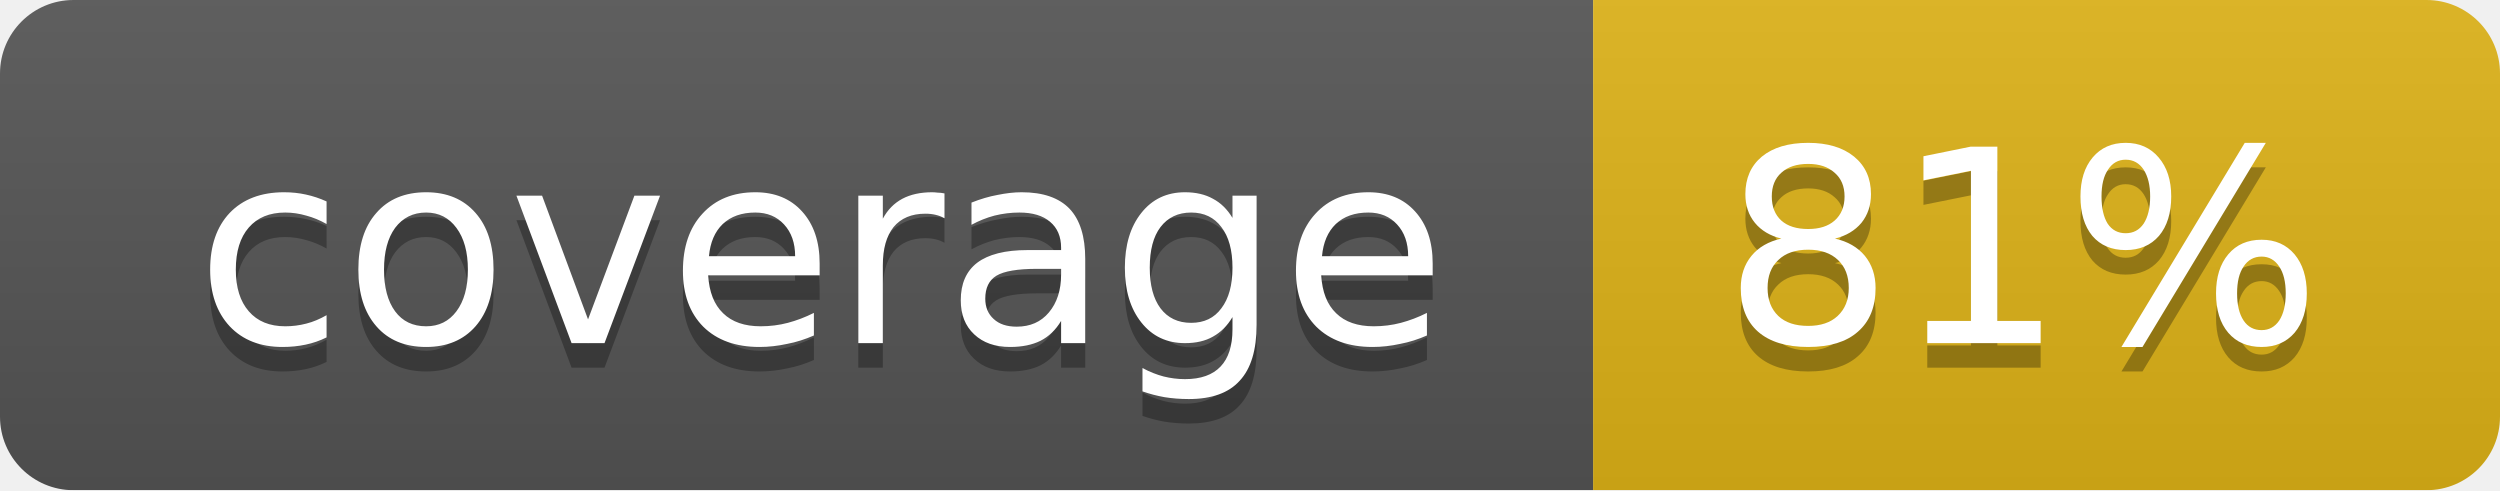
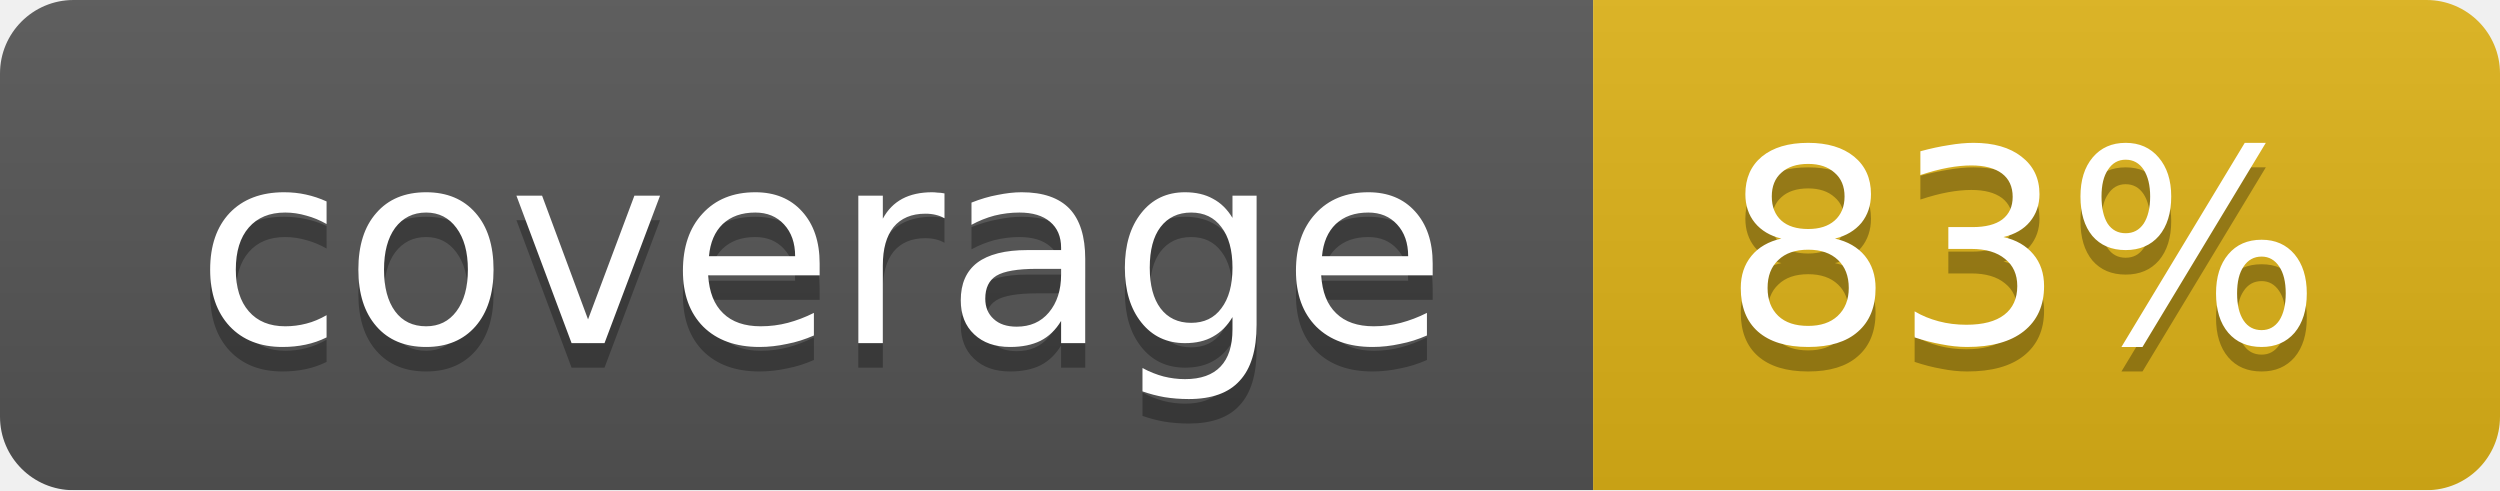
<svg xmlns="http://www.w3.org/2000/svg" width="102" height="20">
  <linearGradient id="smooth" x2="0" y2="100%">
    <stop offset="0" stop-color="#bbb" stop-opacity=".1" />
    <stop offset="1" stop-opacity=".1" />
  </linearGradient>
  <mask id="round">
    <rect width="102" height="20" rx="3" fill="#fff" />
  </mask>
  <g mask="url(#round)">
    <rect width="65" height="20" fill="#555" />
    <rect x="65" width="37" height="20" fill="#dfb317" />
    <rect width="102" height="20" fill="url(#smooth)" />
  </g>
  <g fill="#fff" text-anchor="middle" font-family="DejaVu Sans,Verdana,Geneva,sans-serif" font-size="11">
    <text x="33.5" y="15" fill="#010101" fill-opacity=".3">coverage</text>
    <text x="33.5" y="14">coverage</text>
-     <text x="82.5" y="15" fill="#010101" fill-opacity=".3">81%</text>
-     <text x="82.5" y="14">81%</text>
+     <text x="82.5" y="15" fill="#010101" fill-opacity=".3">83%</text>
+     <text x="82.5" y="14">83%</text>
  </g>
</svg>
